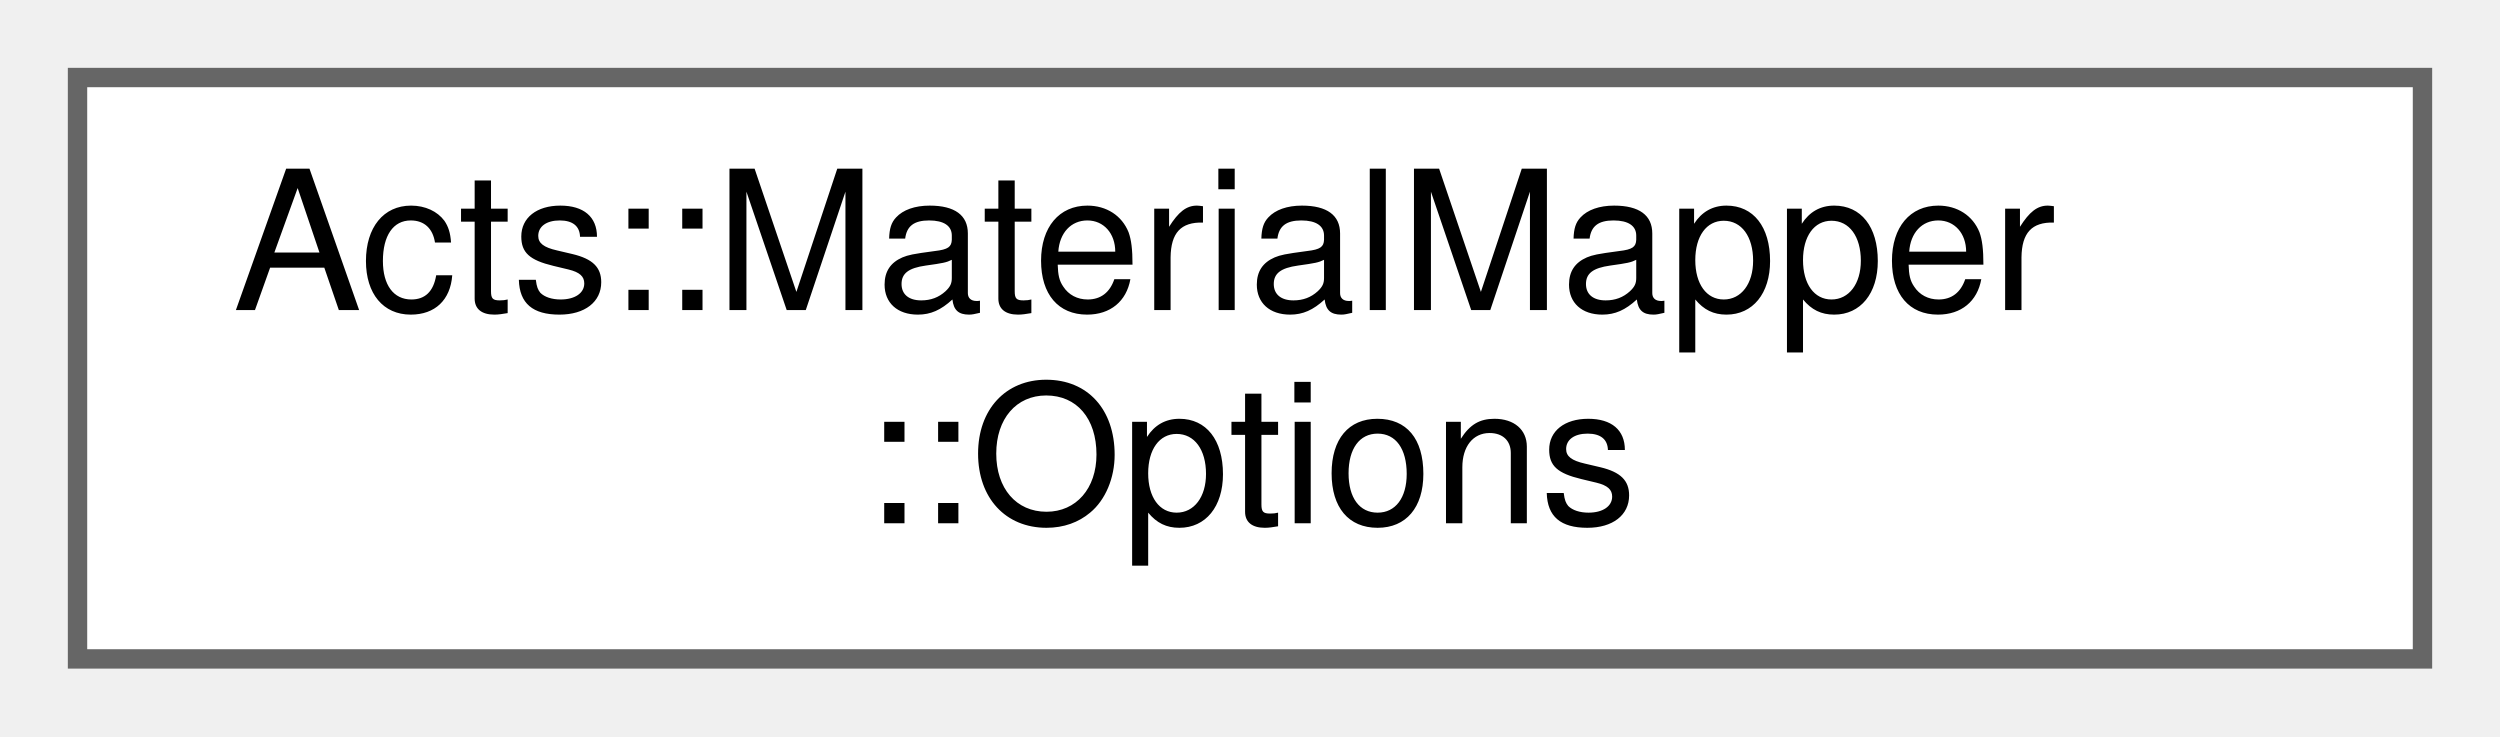
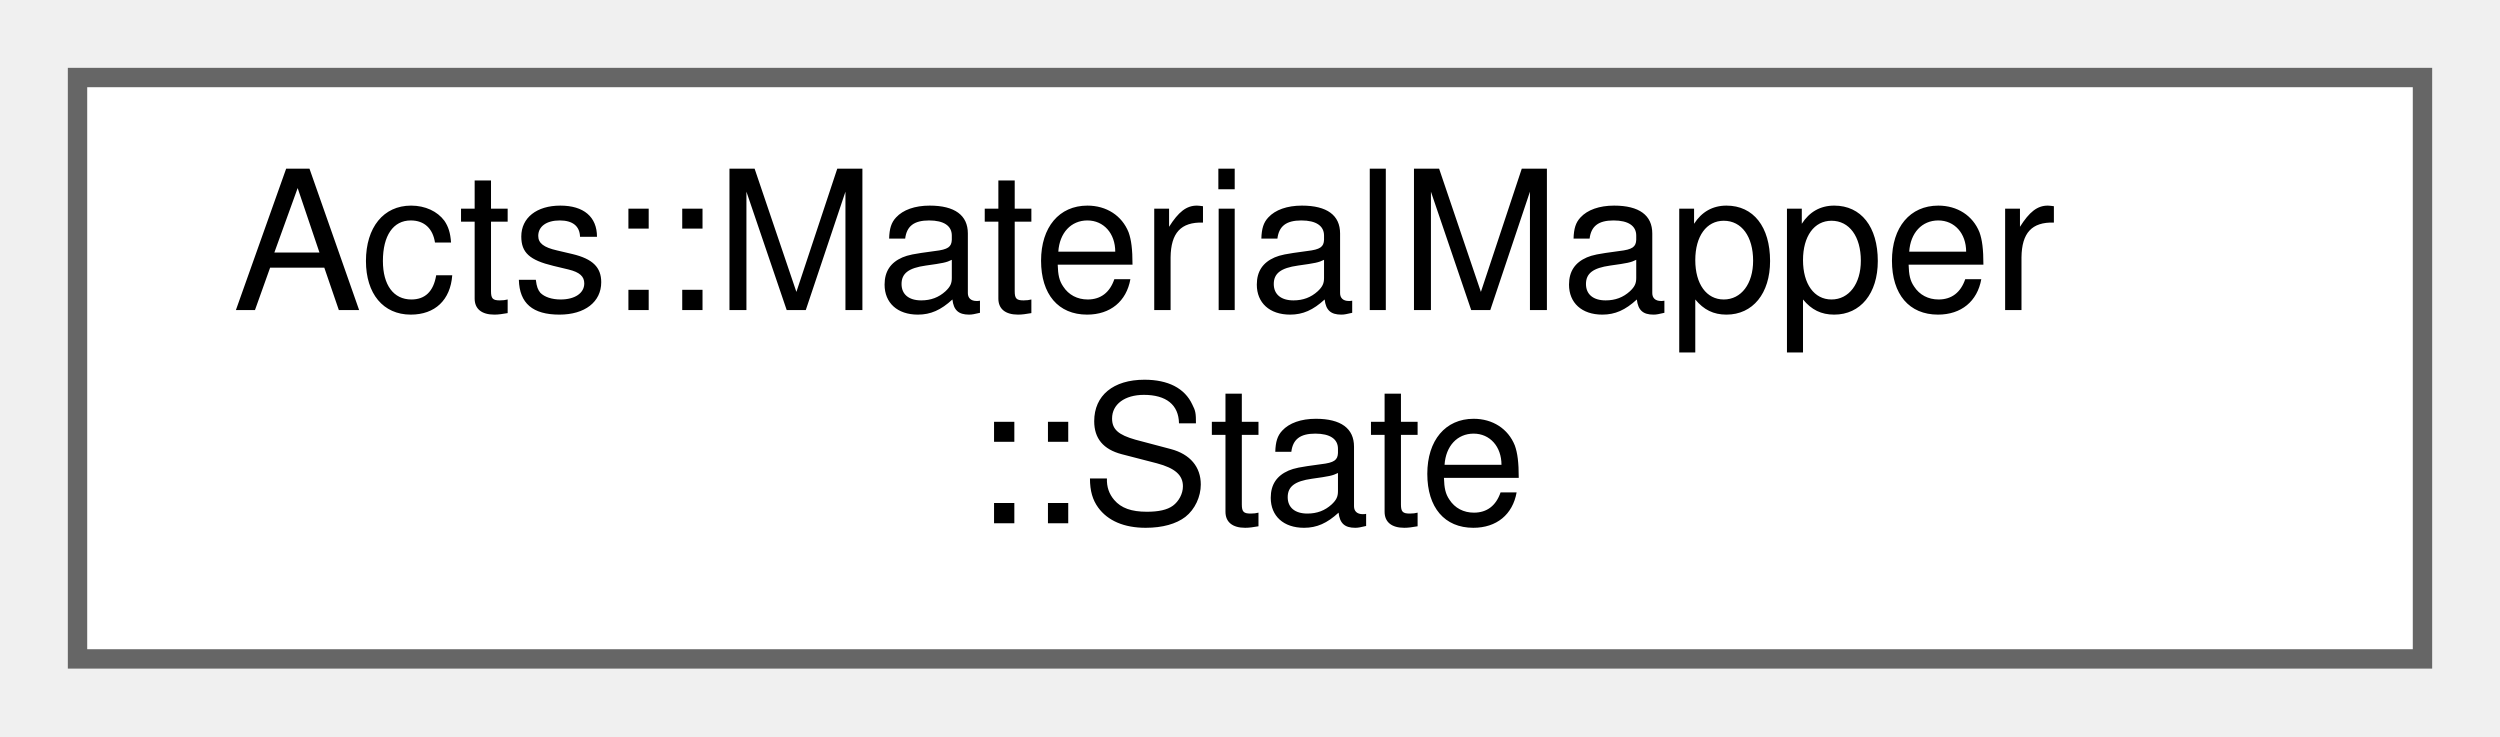
<svg xmlns="http://www.w3.org/2000/svg" xmlns:xlink="http://www.w3.org/1999/xlink" width="129pt" height="38pt" viewBox="0.00 0.00 129.00 38.00">
  <g id="graph0" class="graph" transform="scale(1 1) rotate(0) translate(4 34)">
    <g id="Node000000" class="node">
      <g id="a_Node000000">
-         <a xlink:href="struct_acts_1_1_material_mapper_1_1_options.html" target="_top" xlink:title="nested options struct holds some options for the delegated calls">
+         <a xlink:href="struct_acts_1_1_material_mapper_1_1_state.html" target="_top" xlink:title="nested state struct">
          <polygon fill="white" stroke="#666666" points="121,-30 0,-30 0,0 121,0 121,-30" />
          <text text-anchor="start" x="8" y="-18" font-family="Helvetica,sans-Serif" font-size="10.00">Acts::MaterialMapper</text>
-           <text text-anchor="middle" x="60.5" y="-7" font-family="Helvetica,sans-Serif" font-size="10.00">::Options</text>
+           <text text-anchor="middle" x="60.5" y="-7" font-family="Helvetica,sans-Serif" font-size="10.00">::State</text>
        </a>
      </g>
    </g>
  </g>
</svg>
